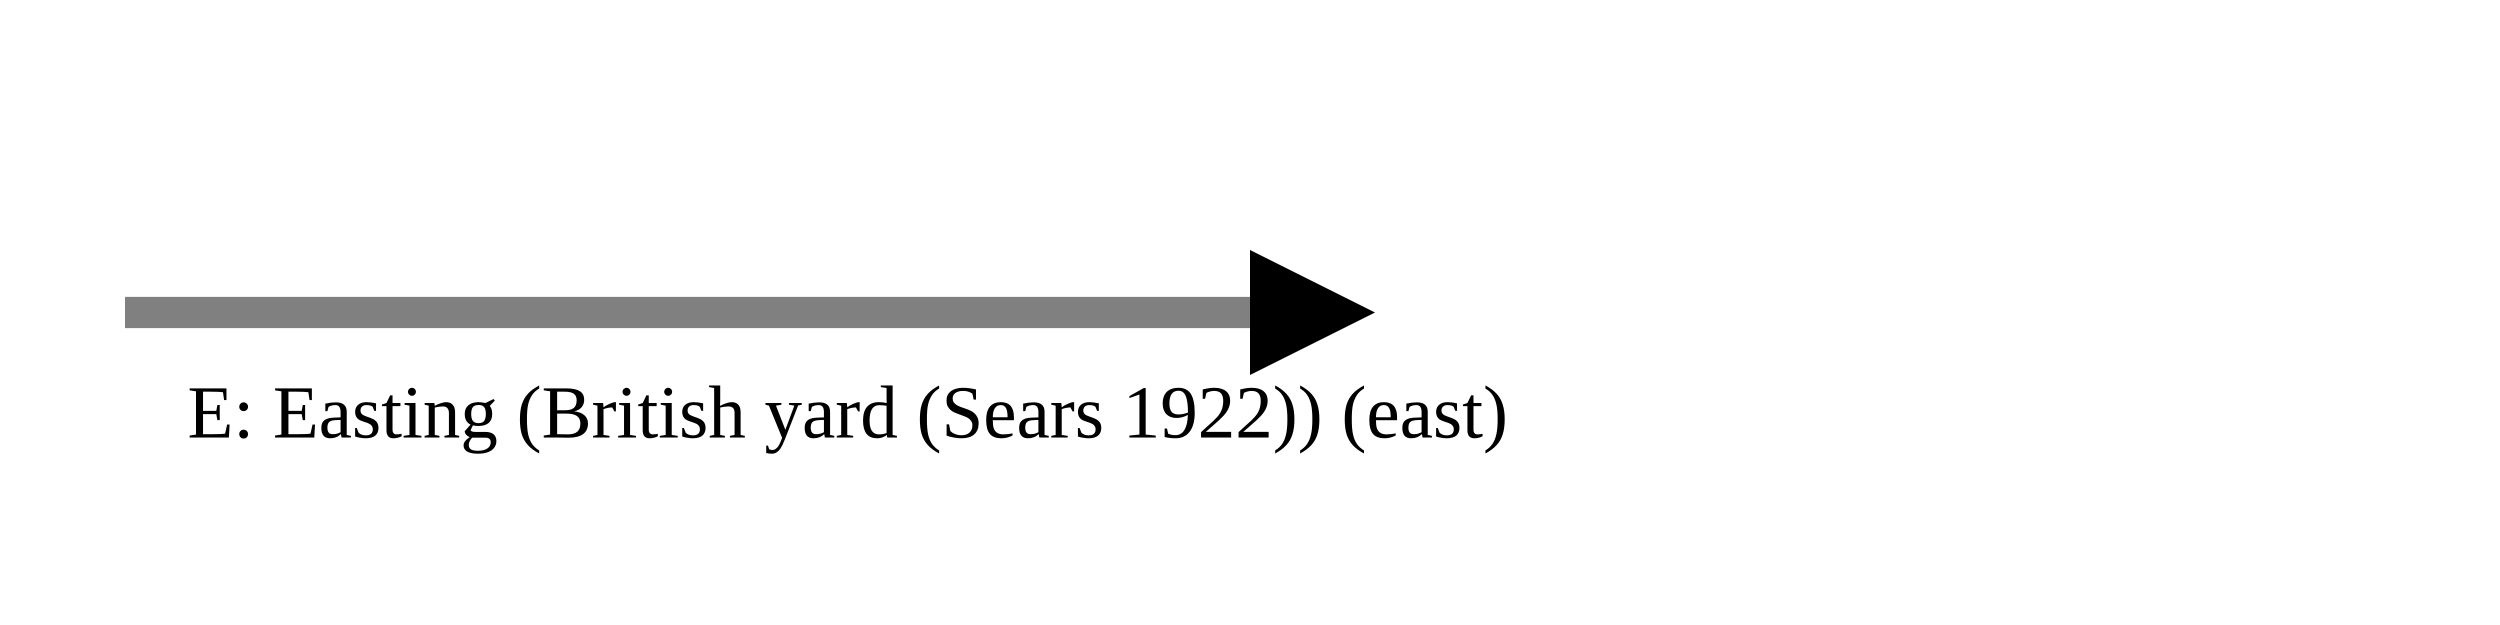
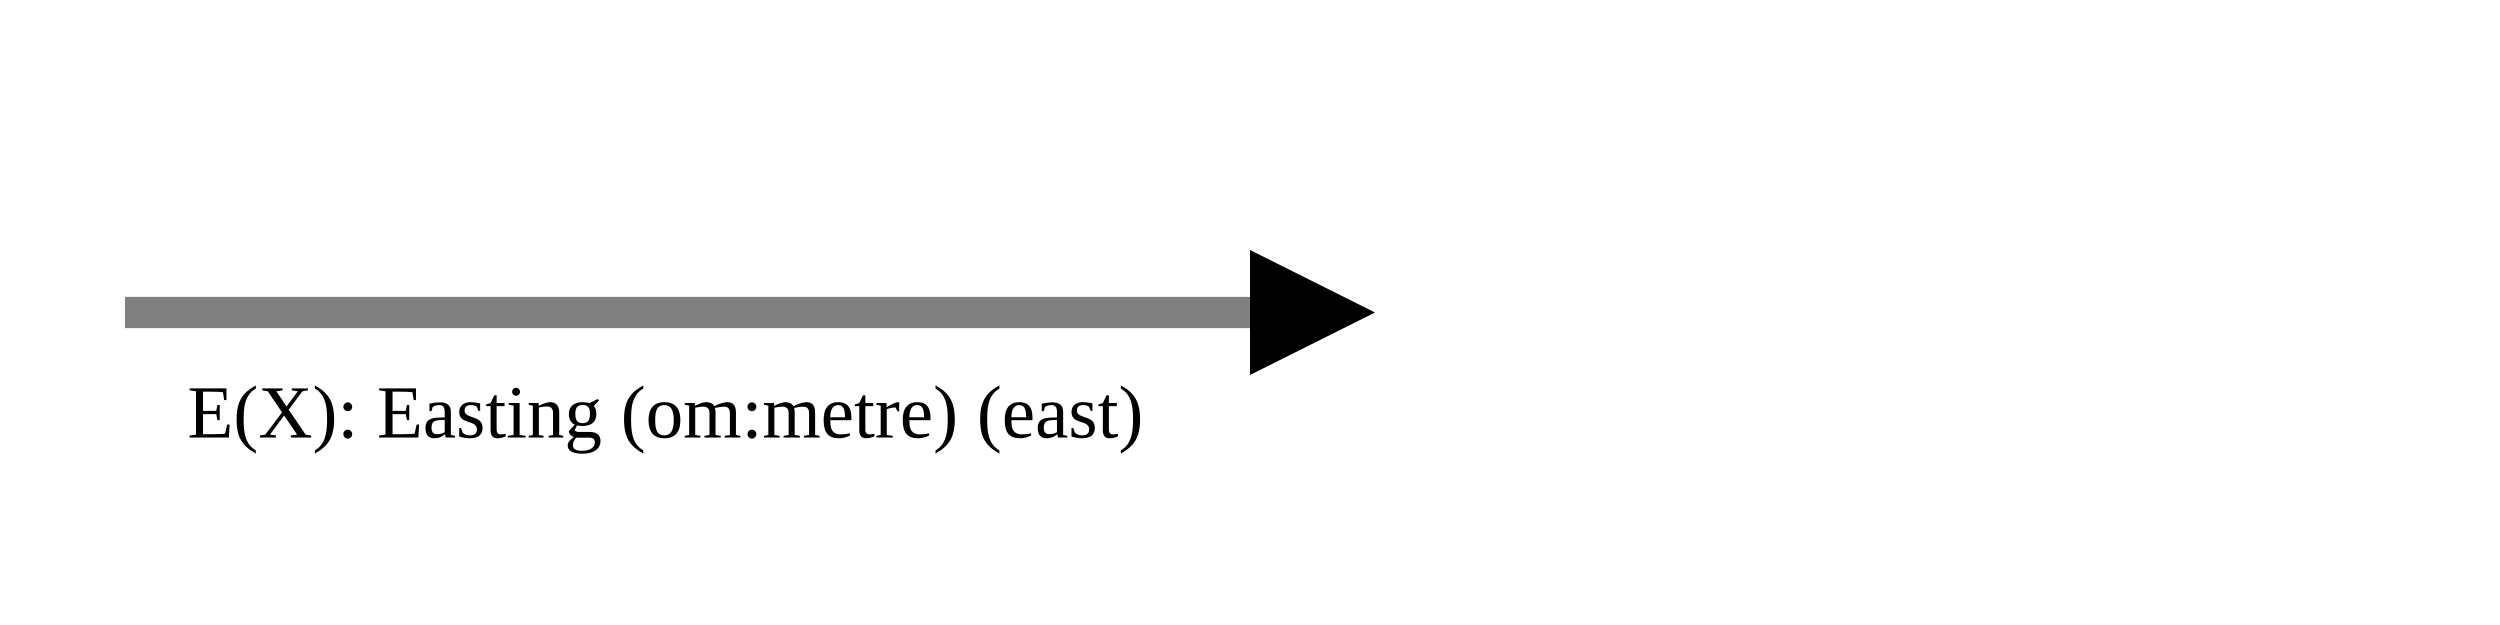
<svg xmlns="http://www.w3.org/2000/svg" version="1.1" width="400" height="100" viewbox="0 0 275 100">
  <defs>
    <marker id="arrowhead" markerWidth="10" markerHeight="7" refX="0" refY="2" orient="auto">
      <polygon points="0 0, 4 2, 0 4" />
    </marker>
  </defs>
  <line x1="20" y1="50" x2="200" y2="50" stroke="gray" stroke-width="5" marker-end="url(#arrowhead)" />
-   <text x="30" y="70" class="small">E: Easting (British yard (Sears 1922)) (east)</text>
+   <text x="30" y="70" class="small">E(X): Easting (om:metre) (east)</text>
</svg>
